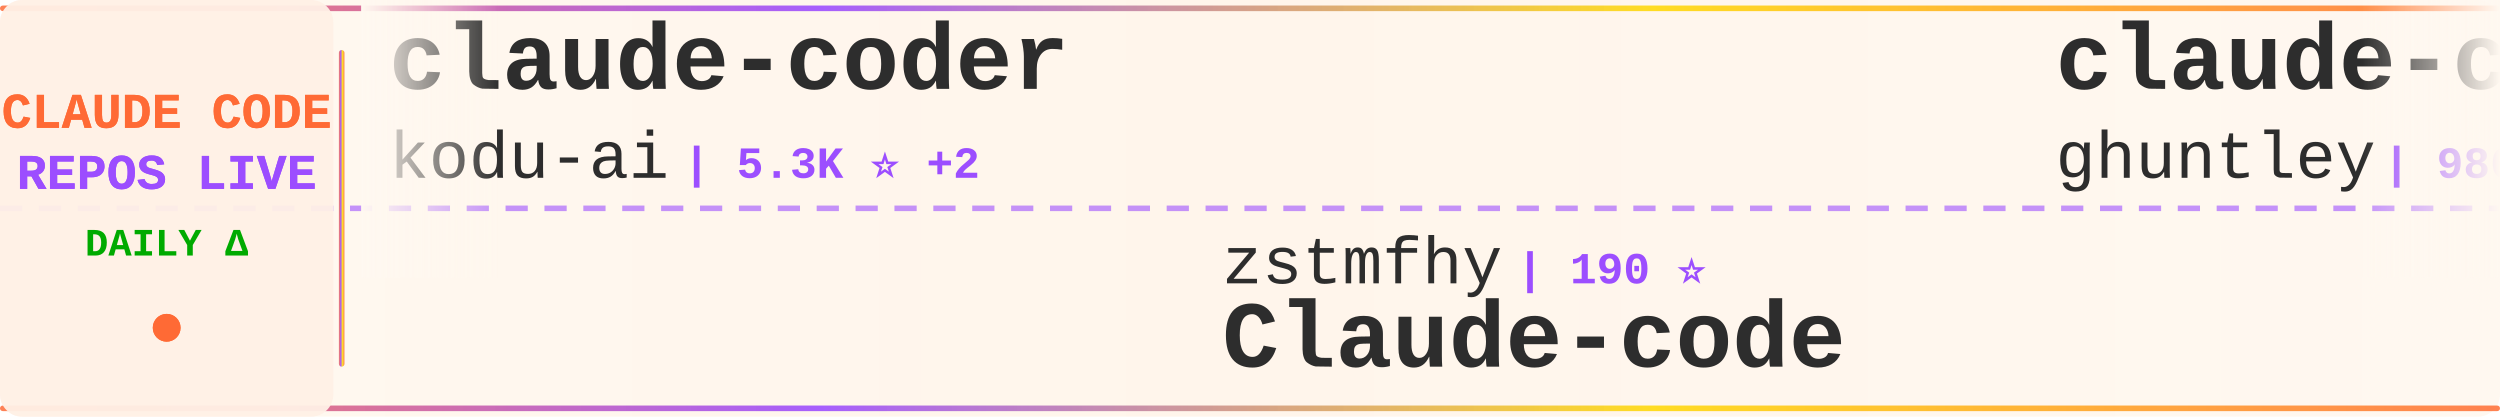
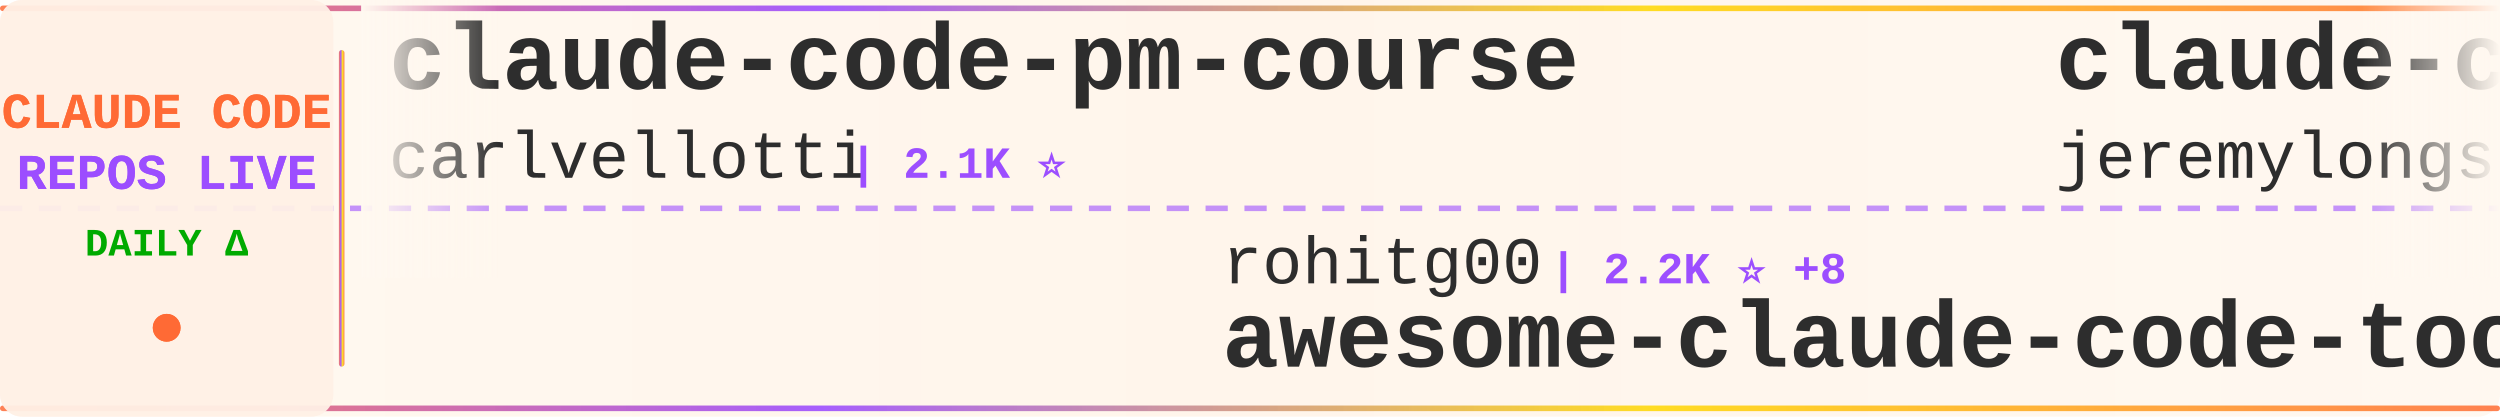
<svg xmlns="http://www.w3.org/2000/svg" width="900" height="150">
  <defs>
    <linearGradient id="tickerBg" x1="0%" y1="0%" x2="100%" y2="0%">
      <stop offset="0%" style="stop-color:#fff8f0;stop-opacity:0.98" />
      <stop offset="50%" style="stop-color:#fff5eb;stop-opacity:1" />
      <stop offset="100%" style="stop-color:#fff8f0;stop-opacity:0.98" />
    </linearGradient>
    <linearGradient id="borderGrad" x1="0%" y1="0%" x2="100%" y2="0%">
      <stop offset="0%" style="stop-color:#FF6B35;stop-opacity:0.85">
        <animate attributeName="stop-opacity" values="0.85;1;0.85" dur="2s" repeatCount="indefinite" />
      </stop>
      <stop offset="33%" style="stop-color:#9C4EFF;stop-opacity:0.9">
        <animate attributeName="stop-opacity" values="0.9;1;0.9" dur="2.2s" repeatCount="indefinite" />
      </stop>
      <stop offset="66%" style="stop-color:#FFD700;stop-opacity:0.85">
        <animate attributeName="stop-opacity" values="0.85;1;0.85" dur="1.8s" repeatCount="indefinite" />
      </stop>
      <stop offset="100%" style="stop-color:#FF6B35;stop-opacity:0.85">
        <animate attributeName="stop-opacity" values="0.85;1;0.85" dur="2s" repeatCount="indefinite" />
      </stop>
    </linearGradient>
    <filter id="textGlow">
      <feGaussianBlur stdDeviation="0.15" result="coloredBlur" />
      <feMerge>
        <feMergeNode in="coloredBlur" />
        <feMergeNode in="SourceGraphic" />
      </feMerge>
    </filter>
    <filter id="metricGlow">
      <feGaussianBlur stdDeviation="0.2" result="coloredBlur" />
      <feMerge>
        <feMergeNode in="coloredBlur" />
        <feMergeNode in="SourceGraphic" />
      </feMerge>
    </filter>
    <linearGradient id="leftFade" x1="0%" y1="0%" x2="100%" y2="0%">
      <stop offset="0%" style="stop-color:#fff8f0;stop-opacity:1" />
      <stop offset="100%" style="stop-color:#fff8f0;stop-opacity:0" />
    </linearGradient>
    <linearGradient id="rightFade" x1="0%" y1="0%" x2="100%" y2="0%">
      <stop offset="0%" style="stop-color:#fff8f0;stop-opacity:0" />
      <stop offset="100%" style="stop-color:#fff8f0;stop-opacity:1" />
    </linearGradient>
  </defs>
  <rect width="900" height="150" fill="url(#tickerBg)" rx="8" />
  <rect x="0" y="2" width="900" height="2" fill="url(#borderGrad)" rx="1" />
  <rect x="0" y="146" width="900" height="2" fill="url(#borderGrad)" rx="1" />
  <line x1="0" y1="75" x2="900" y2="75" stroke="#9C4EFF" stroke-width="2" stroke-dasharray="8 6" opacity="0.6" />
  <rect x="0" y="0" width="120" height="150" fill="#fff0e6" opacity="0.95" rx="8" />
  <text x="60" y="46" font-family="'Courier New', monospace" font-size="18" font-weight="bold" fill="#FF6B35" text-anchor="middle" filter="url(#textGlow)">
    CLAUDE CODE
  </text>
  <text x="60" y="68" font-family="'Courier New', monospace" font-size="18" font-weight="bold" fill="#9C4EFF" text-anchor="middle" filter="url(#textGlow)">
    REPOS LIVE
  </text>
  <text x="60" y="92" font-family="'Courier New', monospace" font-size="14" font-weight="bold" fill="#00aa00" text-anchor="middle">
    DAILY Δ
  </text>
  <circle cx="60" cy="118" r="5" fill="#FF6B35" filter="url(#metricGlow)">
    <animate attributeName="r" values="4;6;4" dur="1.5s" repeatCount="indefinite" />
    <animate attributeName="opacity" values="0.6;1;0.6" dur="1.5s" repeatCount="indefinite" />
  </circle>
  <rect x="122" y="18" width="2" height="114" fill="url(#borderGrad)" rx="1" />
  <clipPath id="tickerClip">
    <rect x="130" y="0" width="770" height="150" />
  </clipPath>
  <g clip-path="url(#tickerClip)">
    <g id="tickerItems">
      <animateTransform attributeName="transform" attributeType="XML" type="translate" from="0 0" to="-3000 0" dur="54s" repeatCount="indefinite" />
      <g transform="translate(0, 0)">
-         <text x="140" y="32" font-family="'Courier New', monospace" font-size="34" font-weight="bold" fill="#2d2d2d">claude-coder</text>
-         <text x="140" y="64" font-family="'Courier New', monospace" font-size="24" font-weight="normal" fill="#2d2d2d" opacity="1.0">kodu-ai</text>
-         <text x="246" y="64" font-family="'Courier New', monospace" font-size="16" font-weight="bold" fill="#9C4EFF"> | 5.3K ⭐ +2</text>
+         <text x="140" y="32" font-family="'Courier New', monospace" font-size="34" font-weight="bold" fill="#2d2d2d">claude-code-pm-course</text>
+         <text x="140" y="64" font-family="'Courier New', monospace" font-size="24" font-weight="normal" fill="#2d2d2d" opacity="1.0">carlvellotti</text>
+         <text x="306" y="64" font-family="'Courier New', monospace" font-size="16" font-weight="bold" fill="#9C4EFF"> | 2.1K ⭐</text>
      </g>
      <g transform="translate(300, 0)">
-         <text x="140" y="102" font-family="'Courier New', monospace" font-size="24" font-weight="normal" fill="#2d2d2d" opacity="1.0">zstmfhy</text>
-         <text x="246" y="102" font-family="'Courier New', monospace" font-size="16" font-weight="bold" fill="#9C4EFF"> | 190 ⭐</text>
+         <text x="140" y="102" font-family="'Courier New', monospace" font-size="24" font-weight="normal" fill="#2d2d2d" opacity="1.0">rohitg00</text>
+         <text x="258" y="102" font-family="'Courier New', monospace" font-size="16" font-weight="bold" fill="#9C4EFF"> | 2.2K ⭐ +8</text>
+         <text x="140" y="132" font-family="'Courier New', monospace" font-size="34" font-weight="bold" fill="#2d2d2d">awesome-claude-code-tool...</text>
+       </g>
+       <g transform="translate(600, 0)">
+         <text x="140" y="32" font-family="'Courier New', monospace" font-size="34" font-weight="bold" fill="#2d2d2d">claude-code-plugins-plus...</text>
+         <text x="140" y="64" font-family="'Courier New', monospace" font-size="24" font-weight="normal" fill="#2d2d2d" opacity="1.0">jeremylongshore</text>
+         <text x="342" y="64" font-family="'Courier New', monospace" font-size="16" font-weight="bold" fill="#9C4EFF"> | 2.4K ⭐ +2</text>
+       </g>
+       <g transform="translate(900, 0)">
+         <text x="140" y="102" font-family="'Courier New', monospace" font-size="24" font-weight="normal" fill="#2d2d2d" opacity="1.0">Cranot</text>
+         <text x="234" y="102" font-family="'Courier New', monospace" font-size="16" font-weight="bold" fill="#9C4EFF"> | 2.8K ⭐ +2</text>
+         <text x="140" y="132" font-family="'Courier New', monospace" font-size="34" font-weight="bold" fill="#2d2d2d">claude-code-guide</text>
+       </g>
+       <g transform="translate(1200, 0)">
+         <text x="140" y="32" font-family="'Courier New', monospace" font-size="34" font-weight="bold" fill="#2d2d2d">awesome-claude-code</text>
+         <text x="140" y="64" font-family="'Courier New', monospace" font-size="24" font-weight="normal" fill="#2d2d2d" opacity="1.0">jqueryscript</text>
+         <text x="306" y="64" font-family="'Courier New', monospace" font-size="16" font-weight="bold" fill="#9C4EFF"> | 443 ⭐ +1</text>
+       </g>
+       <g transform="translate(1500, 0)">
+         <text x="140" y="102" font-family="'Courier New', monospace" font-size="24" font-weight="normal" fill="#2d2d2d" opacity="1.0">hangsman</text>
+         <text x="258" y="102" font-family="'Courier New', monospace" font-size="16" font-weight="bold" fill="#9C4EFF"> | 787 ⭐</text>
+         <text x="140" y="132" font-family="'Courier New', monospace" font-size="34" font-weight="bold" fill="#2d2d2d">claude-code-source</text>
+       </g>
+       <g transform="translate(1800, 0)">
+         <text x="140" y="32" font-family="'Courier New', monospace" font-size="34" font-weight="bold" fill="#2d2d2d">claude-code-telegram</text>
+         <text x="140" y="64" font-family="'Courier New', monospace" font-size="24" font-weight="normal" fill="#2d2d2d" opacity="1.0">RichardAtCT</text>
+         <text x="294" y="64" font-family="'Courier New', monospace" font-size="16" font-weight="bold" fill="#9C4EFF"> | 2.7K ⭐ +1</text>
+       </g>
+       <g transform="translate(2100, 0)">
+         <text x="140" y="102" font-family="'Courier New', monospace" font-size="24" font-weight="normal" fill="#2d2d2d" opacity="1.0">Donchitos</text>
+         <text x="270" y="102" font-family="'Courier New', monospace" font-size="16" font-weight="bold" fill="#9C4EFF"> | 22.4K ⭐ +33</text>
+         <text x="140" y="132" font-family="'Courier New', monospace" font-size="34" font-weight="bold" fill="#2d2d2d">Claude-Code-Game-Studios</text>
+       </g>
+       <g transform="translate(2400, 0)">
+         <text x="140" y="32" font-family="'Courier New', monospace" font-size="34" font-weight="bold" fill="#2d2d2d">claude-code-cli</text>
+         <text x="140" y="64" font-family="'Courier New', monospace" font-size="24" font-weight="normal" fill="#2d2d2d" opacity="1.0">huangserva</text>
+         <text x="282" y="64" font-family="'Courier New', monospace" font-size="16" font-weight="bold" fill="#9C4EFF"> | 611 ⭐</text>
+       </g>
+       <g transform="translate(2700, 0)">
+         <text x="140" y="102" font-family="'Courier New', monospace" font-size="24" font-weight="normal" fill="#2d2d2d" opacity="1.0">fazxes</text>
+         <text x="234" y="102" font-family="'Courier New', monospace" font-size="16" font-weight="bold" fill="#9C4EFF"> | 222 ⭐</text>
        <text x="140" y="132" font-family="'Courier New', monospace" font-size="34" font-weight="bold" fill="#2d2d2d">Claude-code</text>
      </g>
-       <g transform="translate(600, 0)">
-         <text x="140" y="32" font-family="'Courier New', monospace" font-size="34" font-weight="bold" fill="#2d2d2d">claude-code-source-code-...</text>
-         <text x="140" y="64" font-family="'Courier New', monospace" font-size="24" font-weight="normal" fill="#2d2d2d" opacity="1.0">ghuntley</text>
-         <text x="258" y="64" font-family="'Courier New', monospace" font-size="16" font-weight="bold" fill="#9C4EFF"> | 986 ⭐</text>
-       </g>
-       <g transform="translate(900, 0)">
-         <text x="140" y="102" font-family="'Courier New', monospace" font-size="24" font-weight="normal" fill="#2d2d2d" opacity="1.0">centminmod</text>
-         <text x="282" y="102" font-family="'Courier New', monospace" font-size="16" font-weight="bold" fill="#9C4EFF"> | 2.4K ⭐ +2</text>
-         <text x="140" y="132" font-family="'Courier New', monospace" font-size="34" font-weight="bold" fill="#2d2d2d">my-claude-code-setup</text>
-       </g>
-       <g transform="translate(1200, 0)">
-         <text x="140" y="32" font-family="'Courier New', monospace" font-size="34" font-weight="bold" fill="#2d2d2d">claude-code-source</text>
-         <text x="140" y="64" font-family="'Courier New', monospace" font-size="24" font-weight="normal" fill="#2d2d2d" opacity="1.0">hangsman</text>
-         <text x="258" y="64" font-family="'Courier New', monospace" font-size="16" font-weight="bold" fill="#9C4EFF"> | 787 ⭐</text>
-       </g>
-       <g transform="translate(1500, 0)">
-         <text x="140" y="102" font-family="'Courier New', monospace" font-size="24" font-weight="normal" fill="#2d2d2d" opacity="1.0">AICoderTudou</text>
-         <text x="306" y="102" font-family="'Courier New', monospace" font-size="16" font-weight="bold" fill="#9C4EFF"> | 498 ⭐</text>
-         <text x="140" y="132" font-family="'Courier New', monospace" font-size="34" font-weight="bold" fill="#2d2d2d">claude-code-tudou</text>
-       </g>
-       <g transform="translate(1800, 0)">
-         <text x="140" y="32" font-family="'Courier New', monospace" font-size="34" font-weight="bold" fill="#2d2d2d">claude-code-showcase</text>
-         <text x="140" y="64" font-family="'Courier New', monospace" font-size="24" font-weight="normal" fill="#2d2d2d" opacity="1.0">ChrisWiles</text>
-         <text x="282" y="64" font-family="'Courier New', monospace" font-size="16" font-weight="bold" fill="#9C4EFF"> | 6.0K ⭐ +2</text>
-       </g>
-       <g transform="translate(2100, 0)">
-         <text x="140" y="102" font-family="'Courier New', monospace" font-size="24" font-weight="normal" fill="#2d2d2d" opacity="1.0">disler</text>
-         <text x="234" y="102" font-family="'Courier New', monospace" font-size="16" font-weight="bold" fill="#9C4EFF"> | 3.8K ⭐ +2</text>
-         <text x="140" y="132" font-family="'Courier New', monospace" font-size="34" font-weight="bold" fill="#2d2d2d">claude-code-hooks-master...</text>
-       </g>
-       <g transform="translate(2400, 0)">
-         <text x="140" y="32" font-family="'Courier New', monospace" font-size="34" font-weight="bold" fill="#2d2d2d">Claude-Code</text>
-         <text x="140" y="64" font-family="'Courier New', monospace" font-size="24" font-weight="normal" fill="#2d2d2d" opacity="1.0">OrcaWhisper</text>
-         <text x="294" y="64" font-family="'Courier New', monospace" font-size="16" font-weight="bold" fill="#9C4EFF"> | 79 ⭐</text>
-       </g>
-       <g transform="translate(2700, 0)">
-         <text x="140" y="102" font-family="'Courier New', monospace" font-size="24" font-weight="normal" fill="#2d2d2d" opacity="1.0">jeremylongshore</text>
-         <text x="342" y="102" font-family="'Courier New', monospace" font-size="16" font-weight="bold" fill="#9C4EFF"> | 2.4K ⭐ +3</text>
-         <text x="140" y="132" font-family="'Courier New', monospace" font-size="34" font-weight="bold" fill="#2d2d2d">claude-code-plugins-plus...</text>
-       </g>
      <g transform="translate(3000, 0)">
-         <text x="140" y="32" font-family="'Courier New', monospace" font-size="34" font-weight="bold" fill="#2d2d2d">claude-coder</text>
-         <text x="140" y="64" font-family="'Courier New', monospace" font-size="24" font-weight="normal" fill="#2d2d2d" opacity="1.0">kodu-ai</text>
-         <text x="246" y="64" font-family="'Courier New', monospace" font-size="16" font-weight="bold" fill="#9C4EFF"> | 5.3K ⭐ +2</text>
+         <text x="140" y="32" font-family="'Courier New', monospace" font-size="34" font-weight="bold" fill="#2d2d2d">claude-code-pm-course</text>
+         <text x="140" y="64" font-family="'Courier New', monospace" font-size="24" font-weight="normal" fill="#2d2d2d" opacity="1.0">carlvellotti</text>
+         <text x="306" y="64" font-family="'Courier New', monospace" font-size="16" font-weight="bold" fill="#9C4EFF"> | 2.1K ⭐</text>
      </g>
      <g transform="translate(3300, 0)">
-         <text x="140" y="102" font-family="'Courier New', monospace" font-size="24" font-weight="normal" fill="#2d2d2d" opacity="1.0">zstmfhy</text>
-         <text x="246" y="102" font-family="'Courier New', monospace" font-size="16" font-weight="bold" fill="#9C4EFF"> | 190 ⭐</text>
-         <text x="140" y="132" font-family="'Courier New', monospace" font-size="34" font-weight="bold" fill="#2d2d2d">Claude-code</text>
+         <text x="140" y="102" font-family="'Courier New', monospace" font-size="24" font-weight="normal" fill="#2d2d2d" opacity="1.0">rohitg00</text>
+         <text x="258" y="102" font-family="'Courier New', monospace" font-size="16" font-weight="bold" fill="#9C4EFF"> | 2.2K ⭐ +8</text>
+         <text x="140" y="132" font-family="'Courier New', monospace" font-size="34" font-weight="bold" fill="#2d2d2d">awesome-claude-code-tool...</text>
      </g>
      <g transform="translate(3600, 0)">
-         <text x="140" y="32" font-family="'Courier New', monospace" font-size="34" font-weight="bold" fill="#2d2d2d">claude-code-source-code-...</text>
-         <text x="140" y="64" font-family="'Courier New', monospace" font-size="24" font-weight="normal" fill="#2d2d2d" opacity="1.0">ghuntley</text>
-         <text x="258" y="64" font-family="'Courier New', monospace" font-size="16" font-weight="bold" fill="#9C4EFF"> | 986 ⭐</text>
+         <text x="140" y="32" font-family="'Courier New', monospace" font-size="34" font-weight="bold" fill="#2d2d2d">claude-code-plugins-plus...</text>
+         <text x="140" y="64" font-family="'Courier New', monospace" font-size="24" font-weight="normal" fill="#2d2d2d" opacity="1.0">jeremylongshore</text>
+         <text x="342" y="64" font-family="'Courier New', monospace" font-size="16" font-weight="bold" fill="#9C4EFF"> | 2.4K ⭐ +2</text>
      </g>
      <g transform="translate(3900, 0)">
-         <text x="140" y="102" font-family="'Courier New', monospace" font-size="24" font-weight="normal" fill="#2d2d2d" opacity="1.0">centminmod</text>
-         <text x="282" y="102" font-family="'Courier New', monospace" font-size="16" font-weight="bold" fill="#9C4EFF"> | 2.4K ⭐ +2</text>
-         <text x="140" y="132" font-family="'Courier New', monospace" font-size="34" font-weight="bold" fill="#2d2d2d">my-claude-code-setup</text>
+         <text x="140" y="102" font-family="'Courier New', monospace" font-size="24" font-weight="normal" fill="#2d2d2d" opacity="1.0">Cranot</text>
+         <text x="234" y="102" font-family="'Courier New', monospace" font-size="16" font-weight="bold" fill="#9C4EFF"> | 2.8K ⭐ +2</text>
+         <text x="140" y="132" font-family="'Courier New', monospace" font-size="34" font-weight="bold" fill="#2d2d2d">claude-code-guide</text>
      </g>
    </g>
  </g>
  <rect x="130" y="0" width="50" height="100" fill="url(#leftFade)" />
  <rect x="850" y="0" width="50" height="100" fill="url(#rightFade)" />
</svg>
